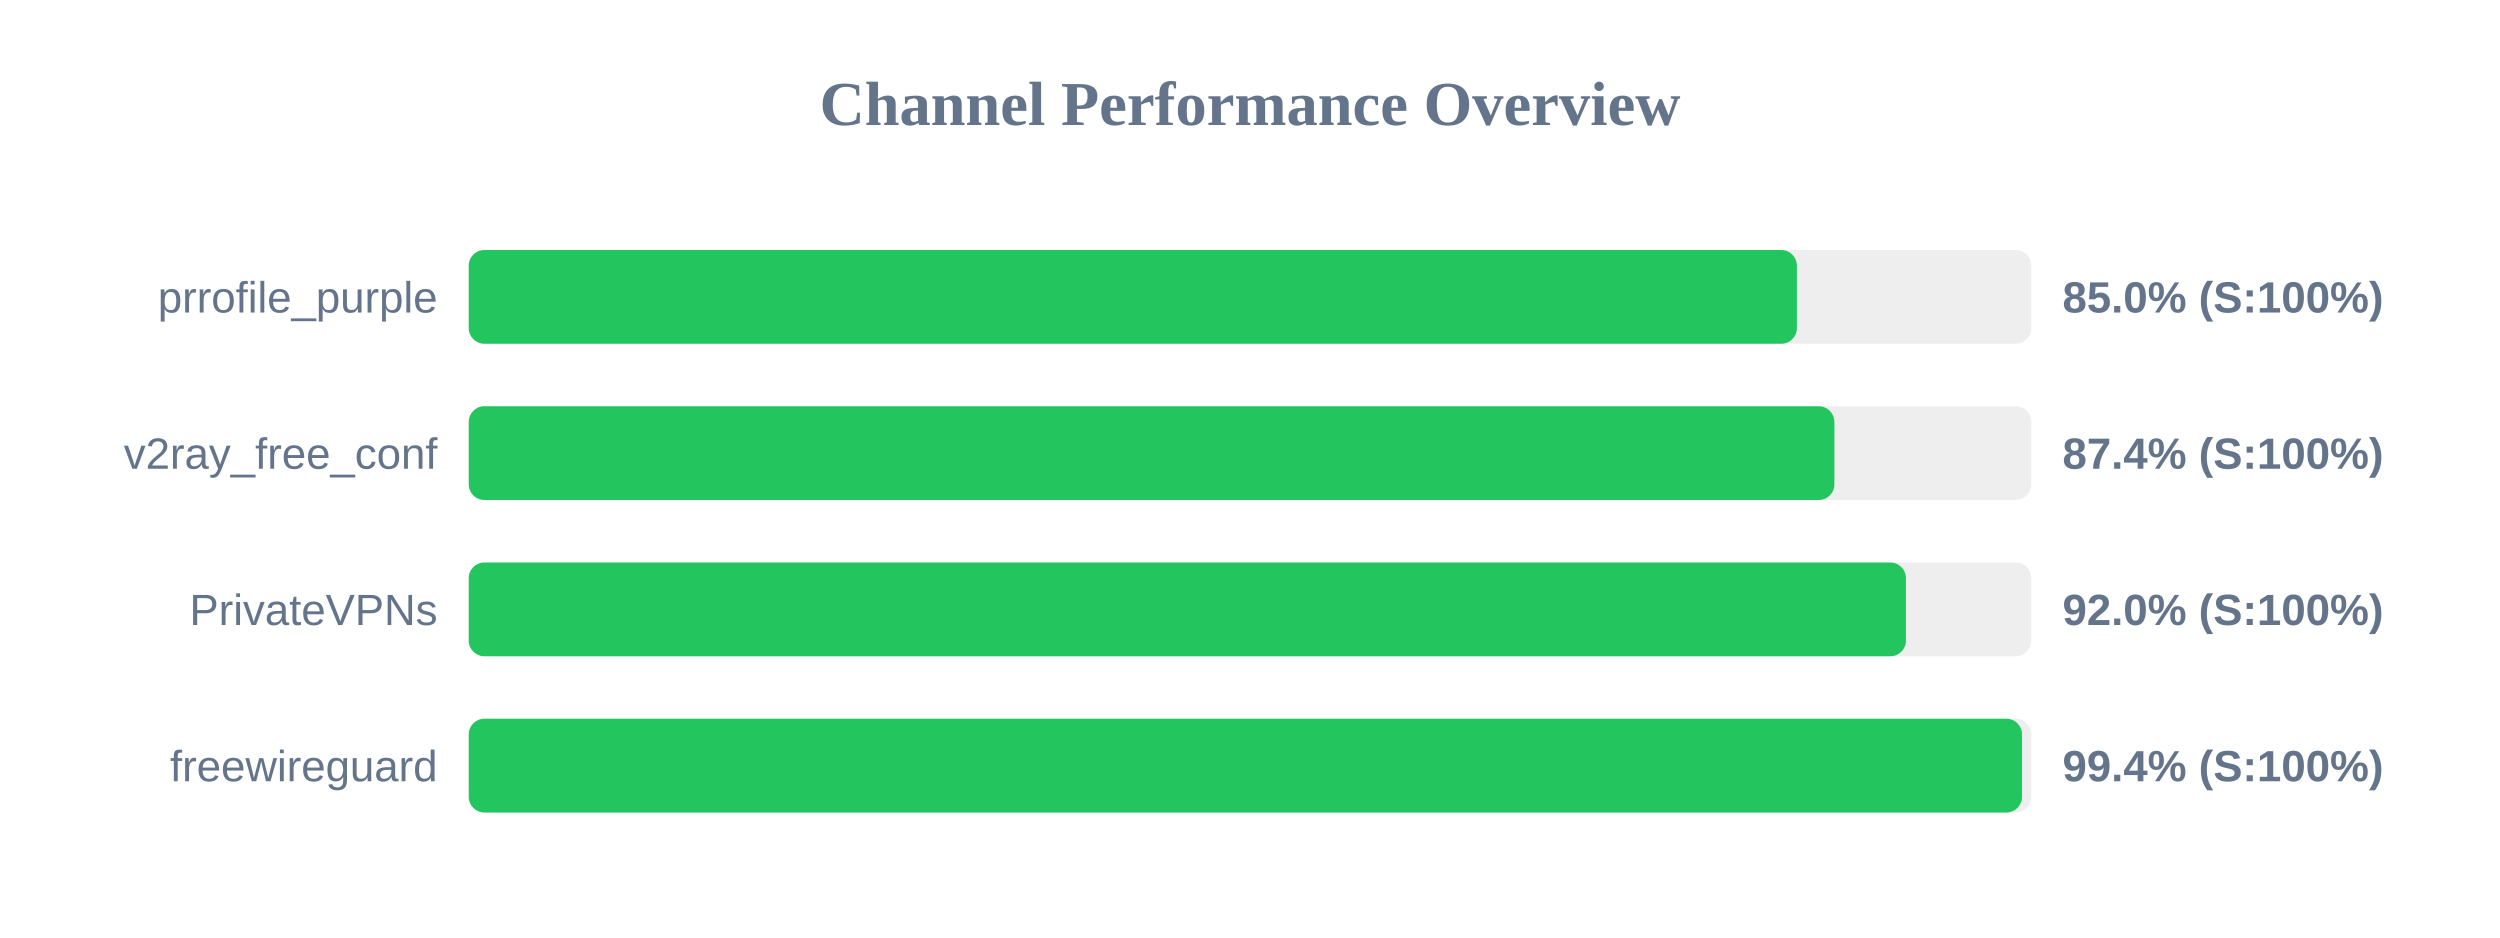
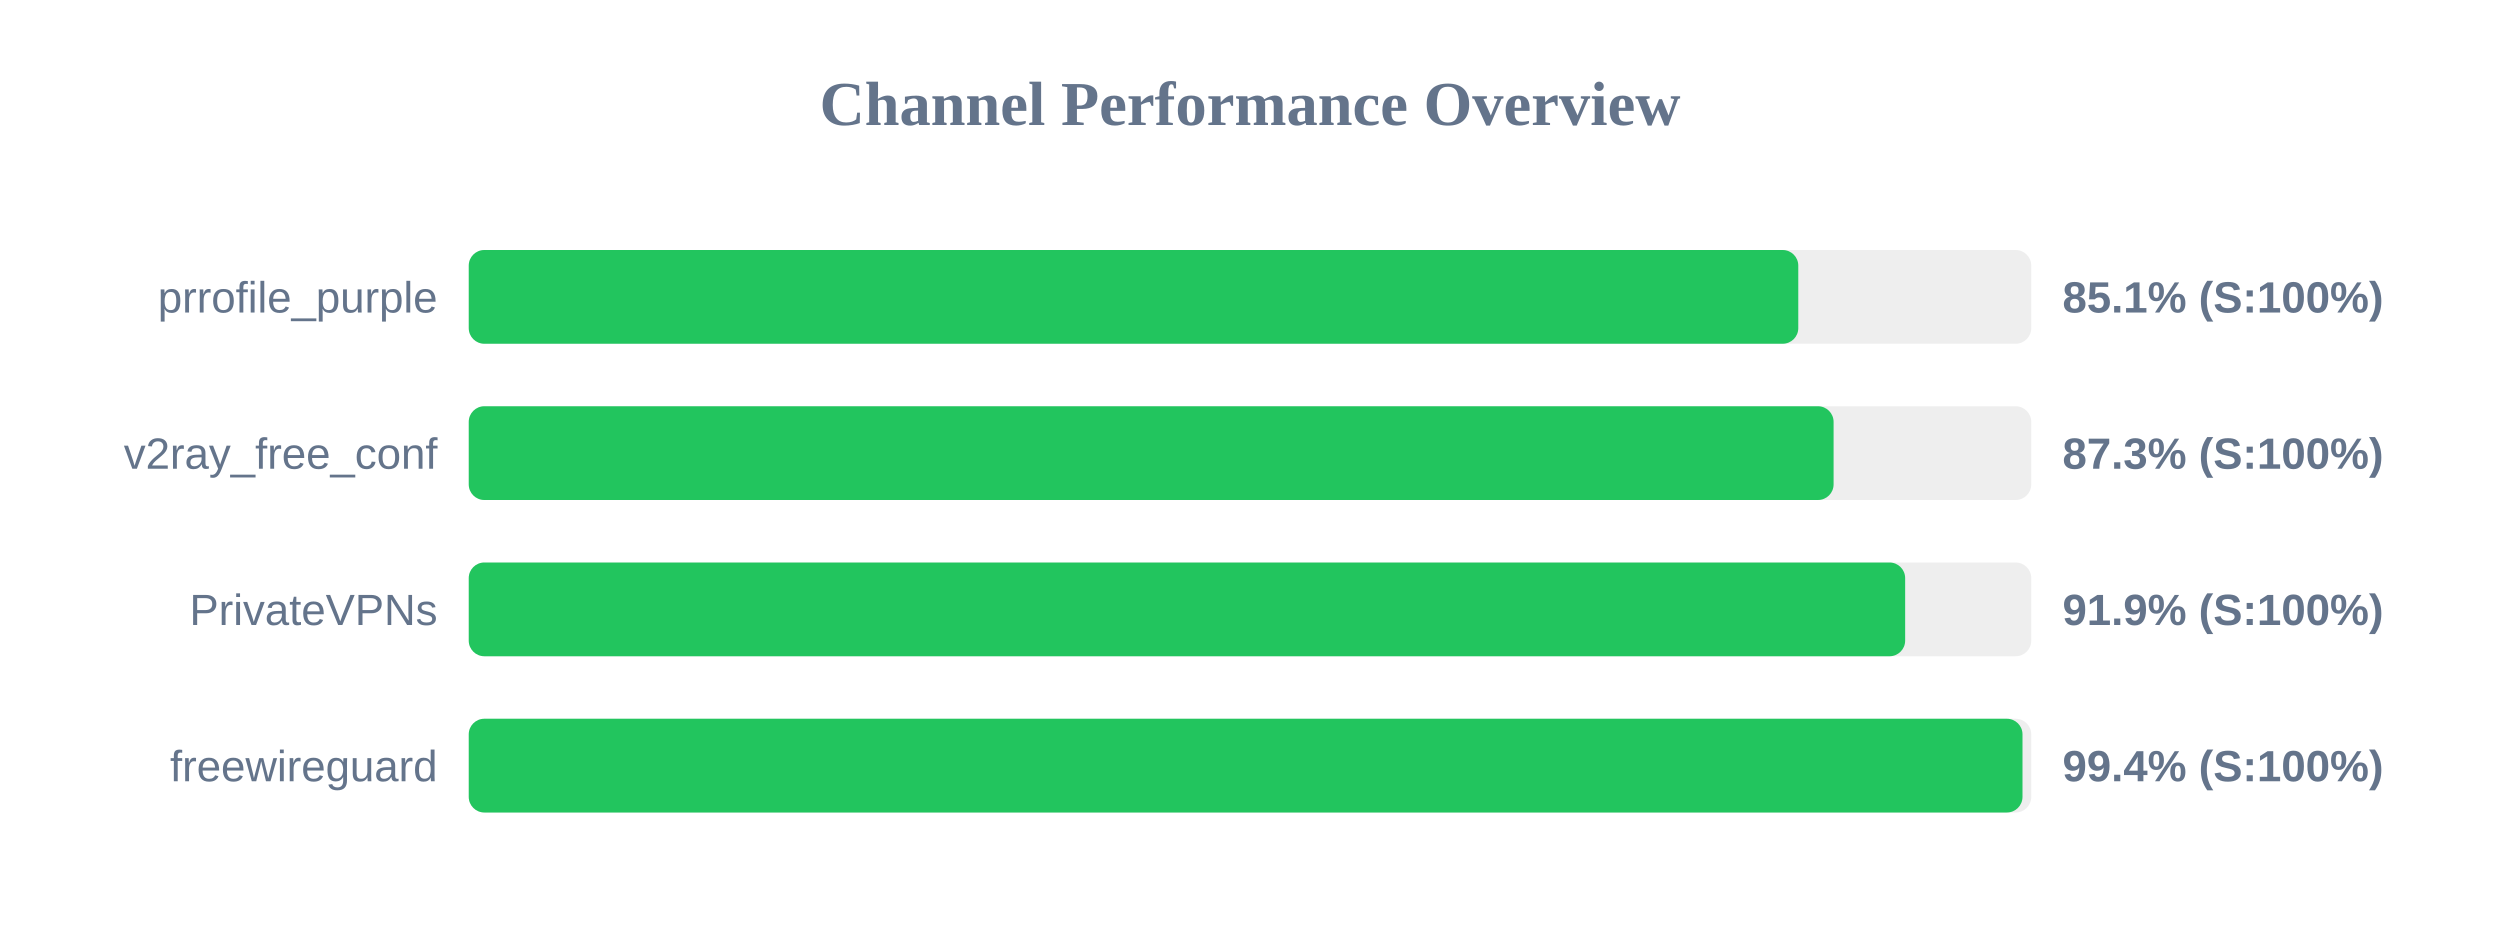
<svg xmlns="http://www.w3.org/2000/svg" width="800" height="300" version="1.1">
  <style>
        .row { font: 14px Arial; fill: #64748b; }
        .score { font: bold 14px Arial; fill: #64748b; }
    </style>
  <text x="400" y="40" text-anchor="middle" font-size="20px" font-weight="bold" fill="#64748b">Channel Performance Overview</text>
  <rect x="150" y="80" width="500" height="30" fill="#eee" rx="5" />
-   <rect x="150" y="80" width="425.0" height="30" fill="#22c55e" rx="5" />
+   <rect x="150" y="80" width="425.45" height="30" fill="#22c55e" rx="5" />
  <text x="140" y="100" text-anchor="end" class="row">prrofile_purple</text>
-   <text x="660" y="100" text-anchor="start" class="score">85.0% (S:100%)</text>
+   <text x="660" y="100" text-anchor="start" class="score">85.1% (S:100%)</text>
  <rect x="150" y="130" width="500" height="30" fill="#eee" rx="5" />
-   <rect x="150" y="130" width="437.0" height="30" fill="#22c55e" rx="5" />
+   <rect x="150" y="130" width="436.75" height="30" fill="#22c55e" rx="5" />
  <text x="140" y="150" text-anchor="end" class="row">v2ray_free_conf</text>
-   <text x="660" y="150" text-anchor="start" class="score">87.4% (S:100%)</text>
+   <text x="660" y="150" text-anchor="start" class="score">87.3% (S:100%)</text>
  <rect x="150" y="180" width="500" height="30" fill="#eee" rx="5" />
-   <rect x="150" y="180" width="459.9" height="30" fill="#22c55e" rx="5" />
+   <rect x="150" y="180" width="459.65" height="30" fill="#22c55e" rx="5" />
  <text x="140" y="200" text-anchor="end" class="row">PrivateVPNs</text>
-   <text x="660" y="200" text-anchor="start" class="score">92.0% (S:100%)</text>
+   <text x="660" y="200" text-anchor="start" class="score">91.9% (S:100%)</text>
  <rect x="150" y="230" width="500" height="30" fill="#eee" rx="5" />
-   <rect x="150" y="230" width="497.05" height="30" fill="#22c55e" rx="5" />
+   <rect x="150" y="230" width="497.2" height="30" fill="#22c55e" rx="5" />
  <text x="140" y="250" text-anchor="end" class="row">freewireguard</text>
  <text x="660" y="250" text-anchor="start" class="score">99.4% (S:100%)</text>
</svg>
